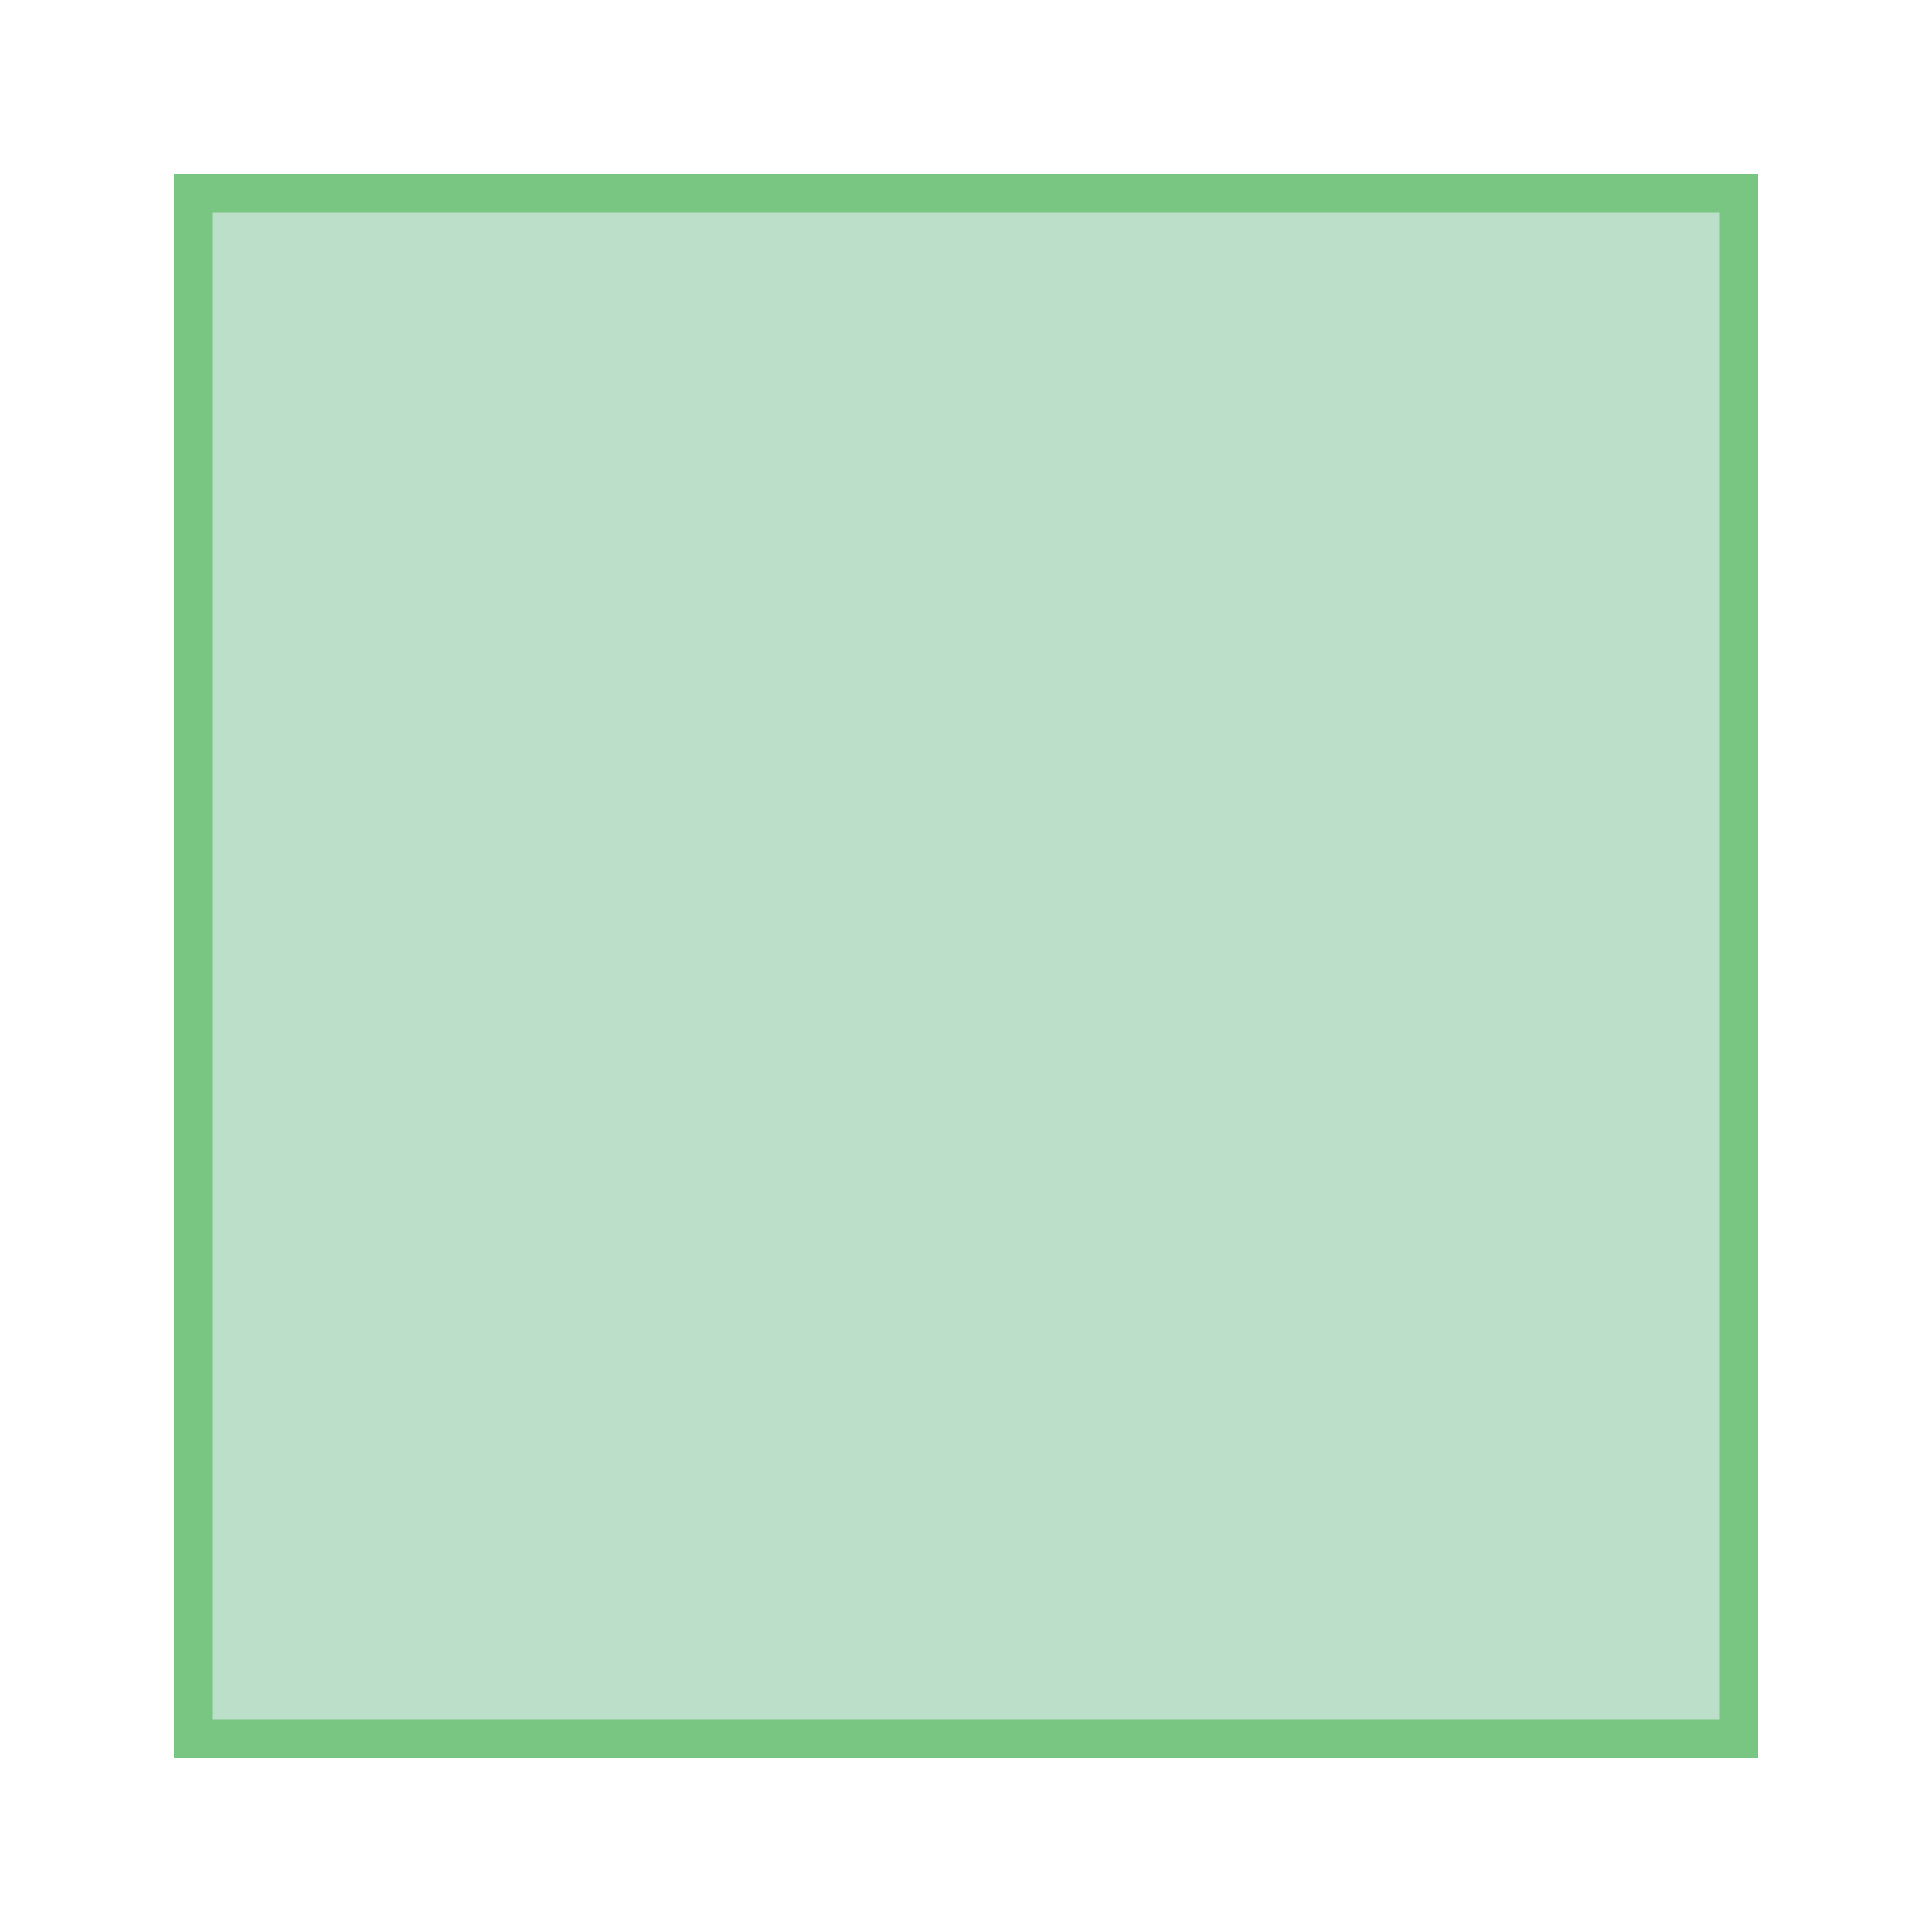
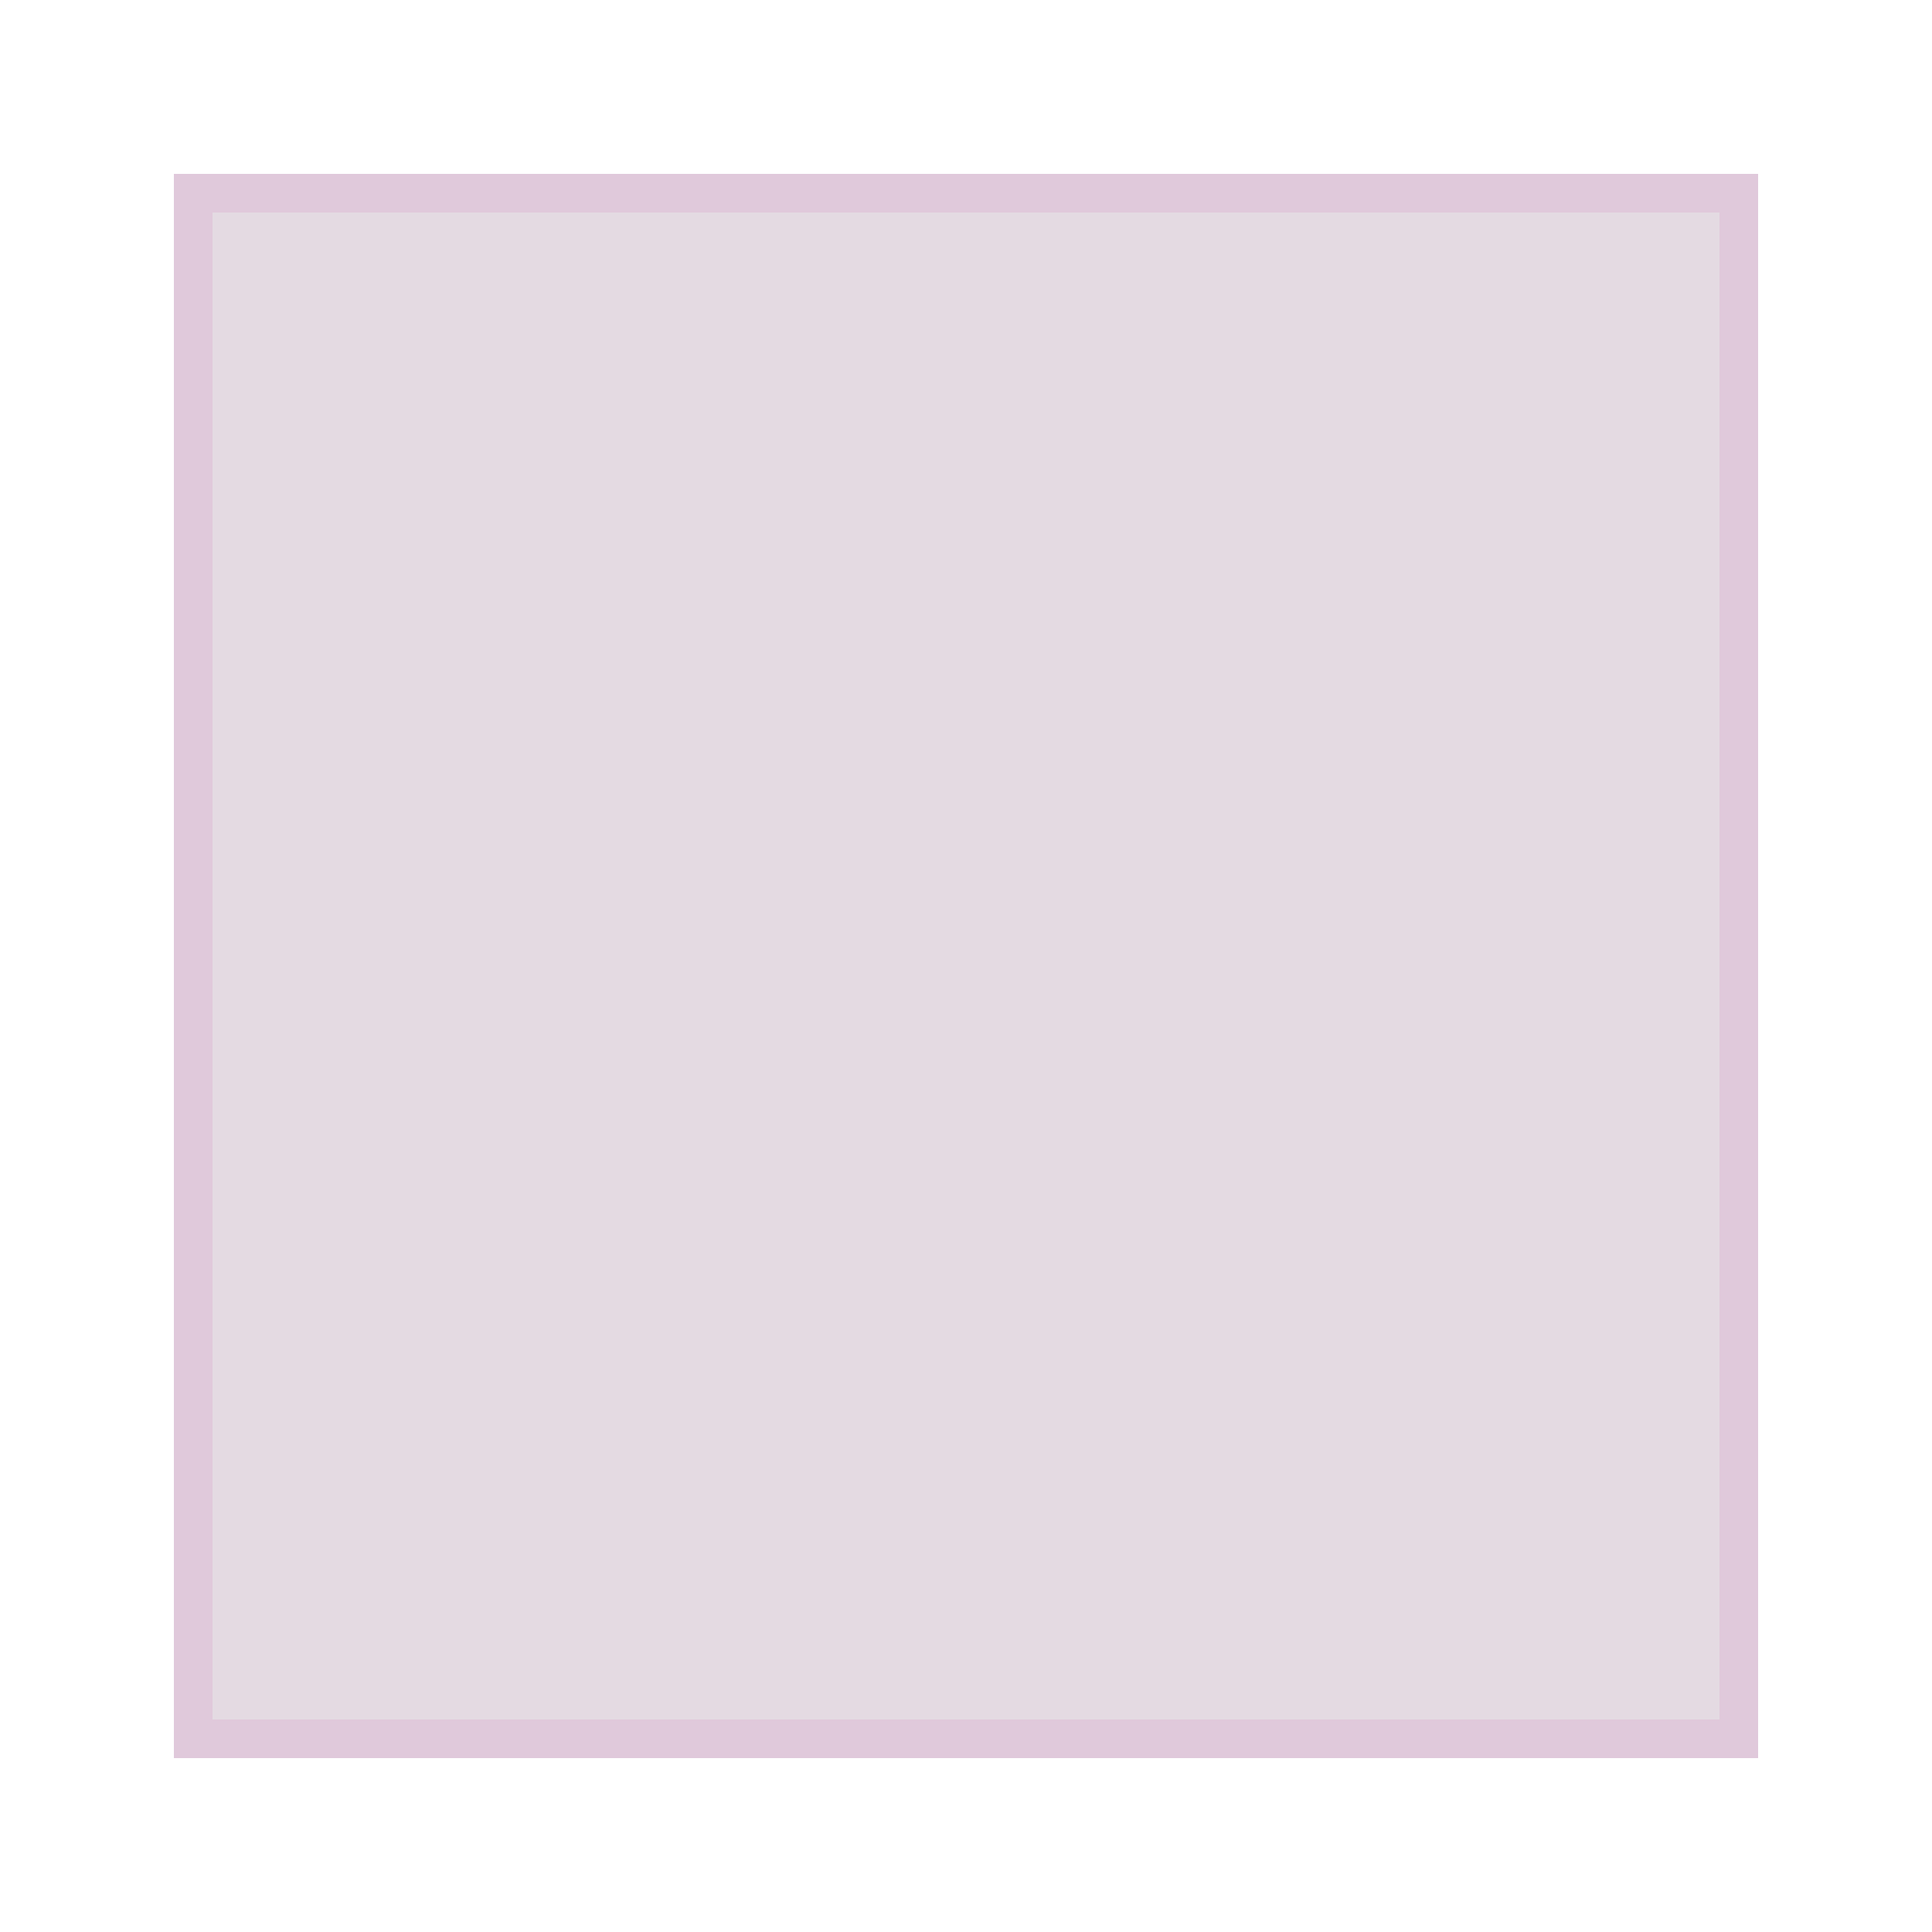
<svg xmlns="http://www.w3.org/2000/svg" viewBox="0 0 50 50">
-   <polygon style="fill: rgb(188, 223, 201); stroke: rgb(121, 198, 130);" points="5 5 5 45 45 45 45 5" />
+   <polygon style="fill: rgb(228, 218, 226); stroke: rgb(224, 201, 219);" points="5 5 5 45 45 45 45 5" />
</svg>
